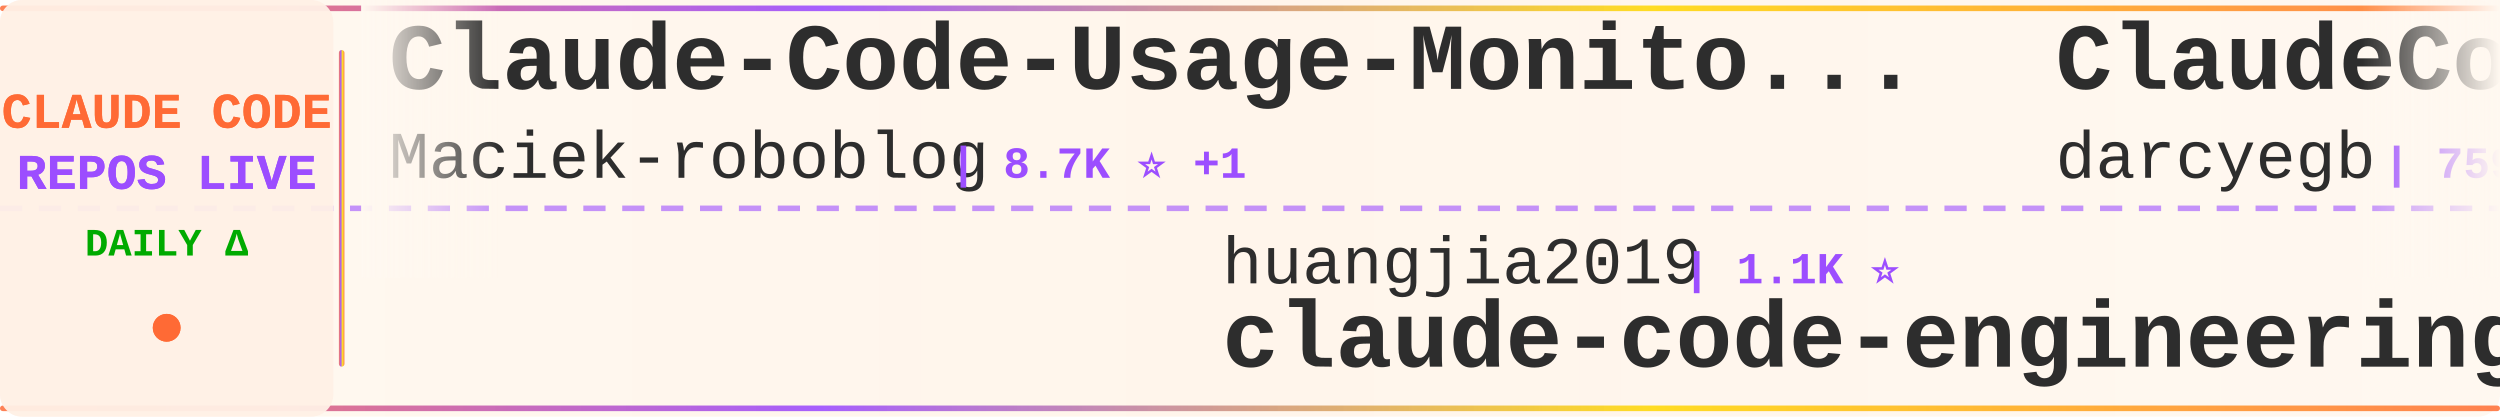
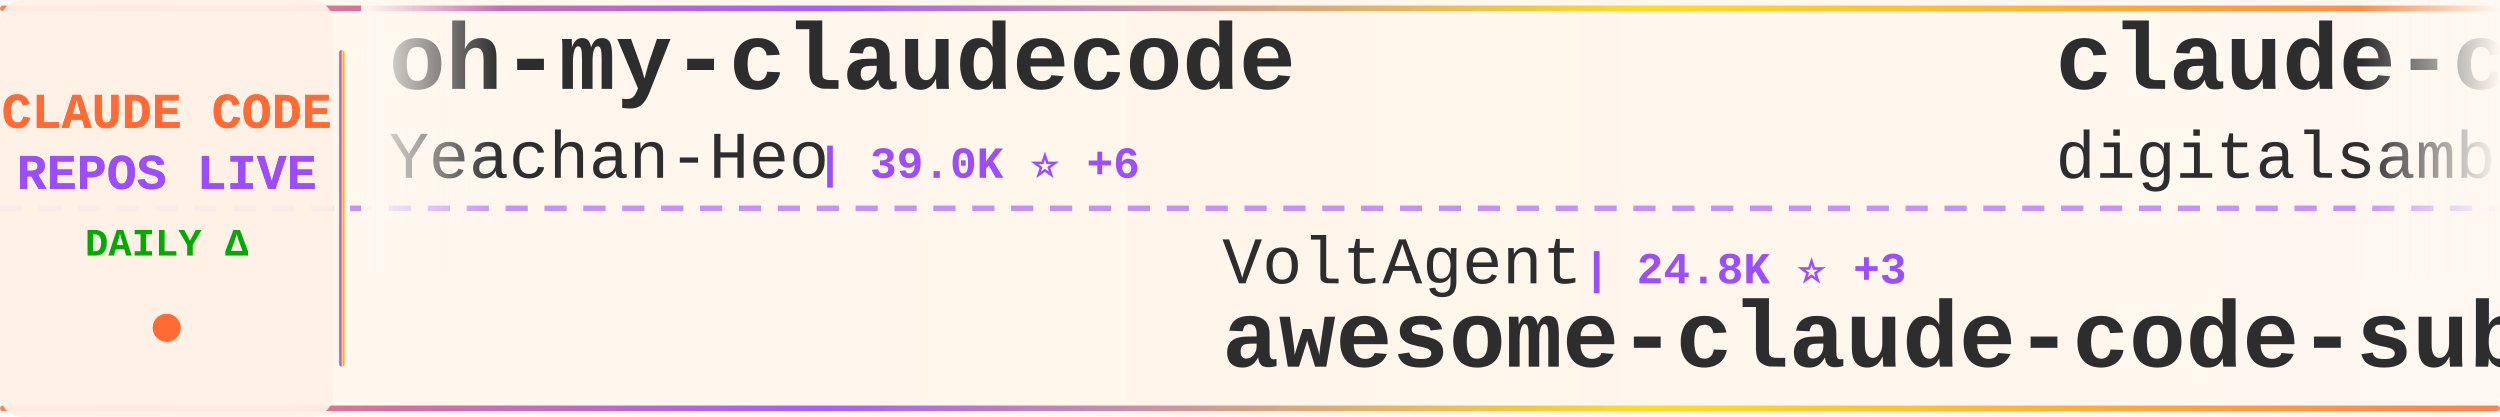
<svg xmlns="http://www.w3.org/2000/svg" width="900" height="150">
  <defs>
    <linearGradient id="tickerBg" x1="0%" y1="0%" x2="100%" y2="0%">
      <stop offset="0%" style="stop-color:#fff8f0;stop-opacity:0.98" />
      <stop offset="50%" style="stop-color:#fff5eb;stop-opacity:1" />
      <stop offset="100%" style="stop-color:#fff8f0;stop-opacity:0.98" />
    </linearGradient>
    <linearGradient id="borderGrad" x1="0%" y1="0%" x2="100%" y2="0%">
      <stop offset="0%" style="stop-color:#FF6B35;stop-opacity:0.85">
        <animate attributeName="stop-opacity" values="0.85;1;0.85" dur="2s" repeatCount="indefinite" />
      </stop>
      <stop offset="33%" style="stop-color:#9C4EFF;stop-opacity:0.9">
        <animate attributeName="stop-opacity" values="0.9;1;0.9" dur="2.2s" repeatCount="indefinite" />
      </stop>
      <stop offset="66%" style="stop-color:#FFD700;stop-opacity:0.85">
        <animate attributeName="stop-opacity" values="0.85;1;0.85" dur="1.8s" repeatCount="indefinite" />
      </stop>
      <stop offset="100%" style="stop-color:#FF6B35;stop-opacity:0.85">
        <animate attributeName="stop-opacity" values="0.85;1;0.85" dur="2s" repeatCount="indefinite" />
      </stop>
    </linearGradient>
    <filter id="textGlow">
      <feGaussianBlur stdDeviation="0.15" result="coloredBlur" />
      <feMerge>
        <feMergeNode in="coloredBlur" />
        <feMergeNode in="SourceGraphic" />
      </feMerge>
    </filter>
    <filter id="metricGlow">
      <feGaussianBlur stdDeviation="0.2" result="coloredBlur" />
      <feMerge>
        <feMergeNode in="coloredBlur" />
        <feMergeNode in="SourceGraphic" />
      </feMerge>
    </filter>
    <linearGradient id="leftFade" x1="0%" y1="0%" x2="100%" y2="0%">
      <stop offset="0%" style="stop-color:#fff8f0;stop-opacity:1" />
      <stop offset="100%" style="stop-color:#fff8f0;stop-opacity:0" />
    </linearGradient>
    <linearGradient id="rightFade" x1="0%" y1="0%" x2="100%" y2="0%">
      <stop offset="0%" style="stop-color:#fff8f0;stop-opacity:0" />
      <stop offset="100%" style="stop-color:#fff8f0;stop-opacity:1" />
    </linearGradient>
  </defs>
  <rect width="900" height="150" fill="url(#tickerBg)" rx="8" />
  <rect x="0" y="2" width="900" height="2" fill="url(#borderGrad)" rx="1" />
  <rect x="0" y="146" width="900" height="2" fill="url(#borderGrad)" rx="1" />
  <line x1="0" y1="75" x2="900" y2="75" stroke="#9C4EFF" stroke-width="2" stroke-dasharray="8 6" opacity="0.6" />
  <rect x="0" y="0" width="120" height="150" fill="#fff0e6" opacity="0.95" rx="8" />
  <text x="60" y="46" font-family="'Courier New', monospace" font-size="18" font-weight="bold" fill="#FF6B35" text-anchor="middle" filter="url(#textGlow)">
    CLAUDE CODE
  </text>
  <text x="60" y="68" font-family="'Courier New', monospace" font-size="18" font-weight="bold" fill="#9C4EFF" text-anchor="middle" filter="url(#textGlow)">
    REPOS LIVE
  </text>
  <text x="60" y="92" font-family="'Courier New', monospace" font-size="14" font-weight="bold" fill="#00aa00" text-anchor="middle">
    DAILY Δ
  </text>
  <circle cx="60" cy="118" r="5" fill="#FF6B35" filter="url(#metricGlow)">
    <animate attributeName="r" values="4;6;4" dur="1.5s" repeatCount="indefinite" />
    <animate attributeName="opacity" values="0.6;1;0.6" dur="1.5s" repeatCount="indefinite" />
  </circle>
  <rect x="122" y="18" width="2" height="114" fill="url(#borderGrad)" rx="1" />
  <clipPath id="tickerClip">
    <rect x="130" y="0" width="770" height="150" />
  </clipPath>
  <g clip-path="url(#tickerClip)">
    <g id="tickerItems">
      <animateTransform attributeName="transform" attributeType="XML" type="translate" from="0 0" to="-3000 0" dur="54s" repeatCount="indefinite" />
      <g transform="translate(0, 0)">
-         <text x="140" y="32" font-family="'Courier New', monospace" font-size="34" font-weight="bold" fill="#2d2d2d">Claude-Code-Usage-Monito...</text>
-         <text x="140" y="64" font-family="'Courier New', monospace" font-size="24" font-weight="normal" fill="#2d2d2d" opacity="1.0">Maciek-roboblog</text>
-         <text x="342" y="64" font-family="'Courier New', monospace" font-size="16" font-weight="bold" fill="#9C4EFF"> | 8.7K ⭐ +1</text>
+         <text x="140" y="32" font-family="'Courier New', monospace" font-size="34" font-weight="bold" fill="#2d2d2d">oh-my-claudecode</text>
+         <text x="140" y="64" font-family="'Courier New', monospace" font-size="24" font-weight="normal" fill="#2d2d2d" opacity="1.0">Yeachan-Heo</text>
+         <text x="294" y="64" font-family="'Courier New', monospace" font-size="16" font-weight="bold" fill="#9C4EFF"> | 39.0K ⭐ +6</text>
      </g>
      <g transform="translate(300, 0)">
-         <text x="140" y="102" font-family="'Courier New', monospace" font-size="24" font-weight="normal" fill="#2d2d2d" opacity="1.0">huangjia2019</text>
-         <text x="306" y="102" font-family="'Courier New', monospace" font-size="16" font-weight="bold" fill="#9C4EFF"> | 1.1K ⭐</text>
-         <text x="140" y="132" font-family="'Courier New', monospace" font-size="34" font-weight="bold" fill="#2d2d2d">claude-code-engineering</text>
+         <text x="140" y="102" font-family="'Courier New', monospace" font-size="24" font-weight="normal" fill="#2d2d2d" opacity="1.0">VoltAgent</text>
+         <text x="270" y="102" font-family="'Courier New', monospace" font-size="16" font-weight="bold" fill="#9C4EFF"> | 24.8K ⭐ +3</text>
+         <text x="140" y="132" font-family="'Courier New', monospace" font-size="34" font-weight="bold" fill="#2d2d2d">awesome-claude-code-suba...</text>
      </g>
      <g transform="translate(600, 0)">
-         <text x="140" y="32" font-family="'Courier New', monospace" font-size="34" font-weight="bold" fill="#2d2d2d">ClaudeCodeAgents</text>
-         <text x="140" y="64" font-family="'Courier New', monospace" font-size="24" font-weight="normal" fill="#2d2d2d" opacity="1.0">darcyegb</text>
-         <text x="258" y="64" font-family="'Courier New', monospace" font-size="16" font-weight="bold" fill="#9C4EFF"> | 759 ⭐</text>
+         <text x="140" y="32" font-family="'Courier New', monospace" font-size="34" font-weight="bold" fill="#2d2d2d">claude-code-video-toolki...</text>
+         <text x="140" y="64" font-family="'Courier New', monospace" font-size="24" font-weight="normal" fill="#2d2d2d" opacity="1.0">digitalsamba</text>
+         <text x="306" y="64" font-family="'Courier New', monospace" font-size="16" font-weight="bold" fill="#9C4EFF"> | 2.0K ⭐</text>
      </g>
      <g transform="translate(900, 0)">
-         <text x="140" y="102" font-family="'Courier New', monospace" font-size="24" font-weight="normal" fill="#2d2d2d" opacity="1.0">ghuntley</text>
-         <text x="258" y="102" font-family="'Courier New', monospace" font-size="16" font-weight="bold" fill="#9C4EFF"> | 990 ⭐</text>
-         <text x="140" y="132" font-family="'Courier New', monospace" font-size="34" font-weight="bold" fill="#2d2d2d">claude-code-source-code-...</text>
+         <text x="140" y="102" font-family="'Courier New', monospace" font-size="24" font-weight="normal" fill="#2d2d2d" opacity="1.0">hangsman</text>
+         <text x="258" y="102" font-family="'Courier New', monospace" font-size="16" font-weight="bold" fill="#9C4EFF"> | 792 ⭐</text>
+         <text x="140" y="132" font-family="'Courier New', monospace" font-size="34" font-weight="bold" fill="#2d2d2d">claude-code-source</text>
      </g>
      <g transform="translate(1200, 0)">
-         <text x="140" y="32" font-family="'Courier New', monospace" font-size="34" font-weight="bold" fill="#2d2d2d">claude-code-sourcemap</text>
-         <text x="140" y="64" font-family="'Courier New', monospace" font-size="24" font-weight="normal" fill="#2d2d2d" opacity="1.0">ChinaSiro</text>
-         <text x="270" y="64" font-family="'Courier New', monospace" font-size="16" font-weight="bold" fill="#9C4EFF"> | 9.7K ⭐</text>
+         <text x="140" y="32" font-family="'Courier New', monospace" font-size="34" font-weight="bold" fill="#2d2d2d">claude-code-cli</text>
+         <text x="140" y="64" font-family="'Courier New', monospace" font-size="24" font-weight="normal" fill="#2d2d2d" opacity="1.0">huangserva</text>
+         <text x="282" y="64" font-family="'Courier New', monospace" font-size="16" font-weight="bold" fill="#9C4EFF"> | 627 ⭐</text>
      </g>
      <g transform="translate(1500, 0)">
-         <text x="140" y="102" font-family="'Courier New', monospace" font-size="24" font-weight="normal" fill="#2d2d2d" opacity="1.0">feiskyer</text>
-         <text x="258" y="102" font-family="'Courier New', monospace" font-size="16" font-weight="bold" fill="#9C4EFF"> | 1.6K ⭐ +1</text>
-         <text x="140" y="132" font-family="'Courier New', monospace" font-size="34" font-weight="bold" fill="#2d2d2d">claude-code-settings</text>
+         <text x="140" y="102" font-family="'Courier New', monospace" font-size="24" font-weight="normal" fill="#2d2d2d" opacity="1.0">edmund-io</text>
+         <text x="270" y="102" font-family="'Courier New', monospace" font-size="16" font-weight="bold" fill="#9C4EFF"> | 1.5K ⭐</text>
+         <text x="140" y="132" font-family="'Courier New', monospace" font-size="34" font-weight="bold" fill="#2d2d2d">edmunds-claude-code</text>
      </g>
      <g transform="translate(1800, 0)">
-         <text x="140" y="32" font-family="'Courier New', monospace" font-size="34" font-weight="bold" fill="#2d2d2d">claude-code-source</text>
-         <text x="140" y="64" font-family="'Courier New', monospace" font-size="24" font-weight="normal" fill="#2d2d2d" opacity="1.0">hangsman</text>
-         <text x="258" y="64" font-family="'Courier New', monospace" font-size="16" font-weight="bold" fill="#9C4EFF"> | 792 ⭐</text>
+         <text x="140" y="32" font-family="'Courier New', monospace" font-size="34" font-weight="bold" fill="#2d2d2d">Claude-Code-Source-Study</text>
+         <text x="140" y="64" font-family="'Courier New', monospace" font-size="24" font-weight="normal" fill="#2d2d2d" opacity="1.0">luyao618</text>
+         <text x="258" y="64" font-family="'Courier New', monospace" font-size="16" font-weight="bold" fill="#9C4EFF"> | 1.7K ⭐</text>
      </g>
      <g transform="translate(2100, 0)">
-         <text x="140" y="102" font-family="'Courier New', monospace" font-size="24" font-weight="normal" fill="#2d2d2d" opacity="1.0">andrew-kramer-inno</text>
-         <text x="378" y="102" font-family="'Courier New', monospace" font-size="16" font-weight="bold" fill="#9C4EFF"> | 596 ⭐</text>
-         <text x="140" y="132" font-family="'Courier New', monospace" font-size="34" font-weight="bold" fill="#2d2d2d">claude-code-source-build</text>
+         <text x="140" y="102" font-family="'Courier New', monospace" font-size="24" font-weight="normal" fill="#2d2d2d" opacity="1.0">SeemSeam</text>
+         <text x="258" y="102" font-family="'Courier New', monospace" font-size="16" font-weight="bold" fill="#9C4EFF"> | 3.5K ⭐</text>
+         <text x="140" y="132" font-family="'Courier New', monospace" font-size="34" font-weight="bold" fill="#2d2d2d">claude_codex_bridge</text>
      </g>
      <g transform="translate(2400, 0)">
-         <text x="140" y="32" font-family="'Courier New', monospace" font-size="34" font-weight="bold" fill="#2d2d2d">Claude-code</text>
-         <text x="140" y="64" font-family="'Courier New', monospace" font-size="24" font-weight="normal" fill="#2d2d2d" opacity="1.0">zstmfhy</text>
-         <text x="246" y="64" font-family="'Courier New', monospace" font-size="16" font-weight="bold" fill="#9C4EFF"> | 189 ⭐</text>
+         <text x="140" y="32" font-family="'Courier New', monospace" font-size="34" font-weight="bold" fill="#2d2d2d">claude_code_src</text>
+         <text x="140" y="64" font-family="'Courier New', monospace" font-size="24" font-weight="normal" fill="#2d2d2d" opacity="1.0">ponponon</text>
+         <text x="258" y="64" font-family="'Courier New', monospace" font-size="16" font-weight="bold" fill="#9C4EFF"> | 2.3K ⭐</text>
      </g>
      <g transform="translate(2700, 0)">
-         <text x="140" y="102" font-family="'Courier New', monospace" font-size="24" font-weight="normal" fill="#2d2d2d" opacity="1.0">ding113</text>
-         <text x="246" y="102" font-family="'Courier New', monospace" font-size="16" font-weight="bold" fill="#9C4EFF"> | 3.3K ⭐</text>
-         <text x="140" y="132" font-family="'Courier New', monospace" font-size="34" font-weight="bold" fill="#2d2d2d">claude-code-hub</text>
+         <text x="140" y="102" font-family="'Courier New', monospace" font-size="24" font-weight="normal" fill="#2d2d2d" opacity="1.0">Chachamaru127</text>
+         <text x="318" y="102" font-family="'Courier New', monospace" font-size="16" font-weight="bold" fill="#9C4EFF"> | 3.1K ⭐ +1</text>
+         <text x="140" y="132" font-family="'Courier New', monospace" font-size="34" font-weight="bold" fill="#2d2d2d">claude-code-harness</text>
      </g>
      <g transform="translate(3000, 0)">
-         <text x="140" y="32" font-family="'Courier New', monospace" font-size="34" font-weight="bold" fill="#2d2d2d">Claude-Code-Usage-Monito...</text>
-         <text x="140" y="64" font-family="'Courier New', monospace" font-size="24" font-weight="normal" fill="#2d2d2d" opacity="1.0">Maciek-roboblog</text>
-         <text x="342" y="64" font-family="'Courier New', monospace" font-size="16" font-weight="bold" fill="#9C4EFF"> | 8.7K ⭐ +1</text>
+         <text x="140" y="32" font-family="'Courier New', monospace" font-size="34" font-weight="bold" fill="#2d2d2d">oh-my-claudecode</text>
+         <text x="140" y="64" font-family="'Courier New', monospace" font-size="24" font-weight="normal" fill="#2d2d2d" opacity="1.0">Yeachan-Heo</text>
+         <text x="294" y="64" font-family="'Courier New', monospace" font-size="16" font-weight="bold" fill="#9C4EFF"> | 39.0K ⭐ +6</text>
      </g>
      <g transform="translate(3300, 0)">
-         <text x="140" y="102" font-family="'Courier New', monospace" font-size="24" font-weight="normal" fill="#2d2d2d" opacity="1.0">huangjia2019</text>
-         <text x="306" y="102" font-family="'Courier New', monospace" font-size="16" font-weight="bold" fill="#9C4EFF"> | 1.1K ⭐</text>
-         <text x="140" y="132" font-family="'Courier New', monospace" font-size="34" font-weight="bold" fill="#2d2d2d">claude-code-engineering</text>
+         <text x="140" y="102" font-family="'Courier New', monospace" font-size="24" font-weight="normal" fill="#2d2d2d" opacity="1.0">VoltAgent</text>
+         <text x="270" y="102" font-family="'Courier New', monospace" font-size="16" font-weight="bold" fill="#9C4EFF"> | 24.8K ⭐ +3</text>
+         <text x="140" y="132" font-family="'Courier New', monospace" font-size="34" font-weight="bold" fill="#2d2d2d">awesome-claude-code-suba...</text>
      </g>
      <g transform="translate(3600, 0)">
-         <text x="140" y="32" font-family="'Courier New', monospace" font-size="34" font-weight="bold" fill="#2d2d2d">ClaudeCodeAgents</text>
-         <text x="140" y="64" font-family="'Courier New', monospace" font-size="24" font-weight="normal" fill="#2d2d2d" opacity="1.0">darcyegb</text>
-         <text x="258" y="64" font-family="'Courier New', monospace" font-size="16" font-weight="bold" fill="#9C4EFF"> | 759 ⭐</text>
+         <text x="140" y="32" font-family="'Courier New', monospace" font-size="34" font-weight="bold" fill="#2d2d2d">claude-code-video-toolki...</text>
+         <text x="140" y="64" font-family="'Courier New', monospace" font-size="24" font-weight="normal" fill="#2d2d2d" opacity="1.0">digitalsamba</text>
+         <text x="306" y="64" font-family="'Courier New', monospace" font-size="16" font-weight="bold" fill="#9C4EFF"> | 2.0K ⭐</text>
      </g>
      <g transform="translate(3900, 0)">
-         <text x="140" y="102" font-family="'Courier New', monospace" font-size="24" font-weight="normal" fill="#2d2d2d" opacity="1.0">ghuntley</text>
-         <text x="258" y="102" font-family="'Courier New', monospace" font-size="16" font-weight="bold" fill="#9C4EFF"> | 990 ⭐</text>
-         <text x="140" y="132" font-family="'Courier New', monospace" font-size="34" font-weight="bold" fill="#2d2d2d">claude-code-source-code-...</text>
+         <text x="140" y="102" font-family="'Courier New', monospace" font-size="24" font-weight="normal" fill="#2d2d2d" opacity="1.0">hangsman</text>
+         <text x="258" y="102" font-family="'Courier New', monospace" font-size="16" font-weight="bold" fill="#9C4EFF"> | 792 ⭐</text>
+         <text x="140" y="132" font-family="'Courier New', monospace" font-size="34" font-weight="bold" fill="#2d2d2d">claude-code-source</text>
      </g>
    </g>
  </g>
  <rect x="130" y="0" width="50" height="100" fill="url(#leftFade)" />
  <rect x="850" y="0" width="50" height="100" fill="url(#rightFade)" />
</svg>
